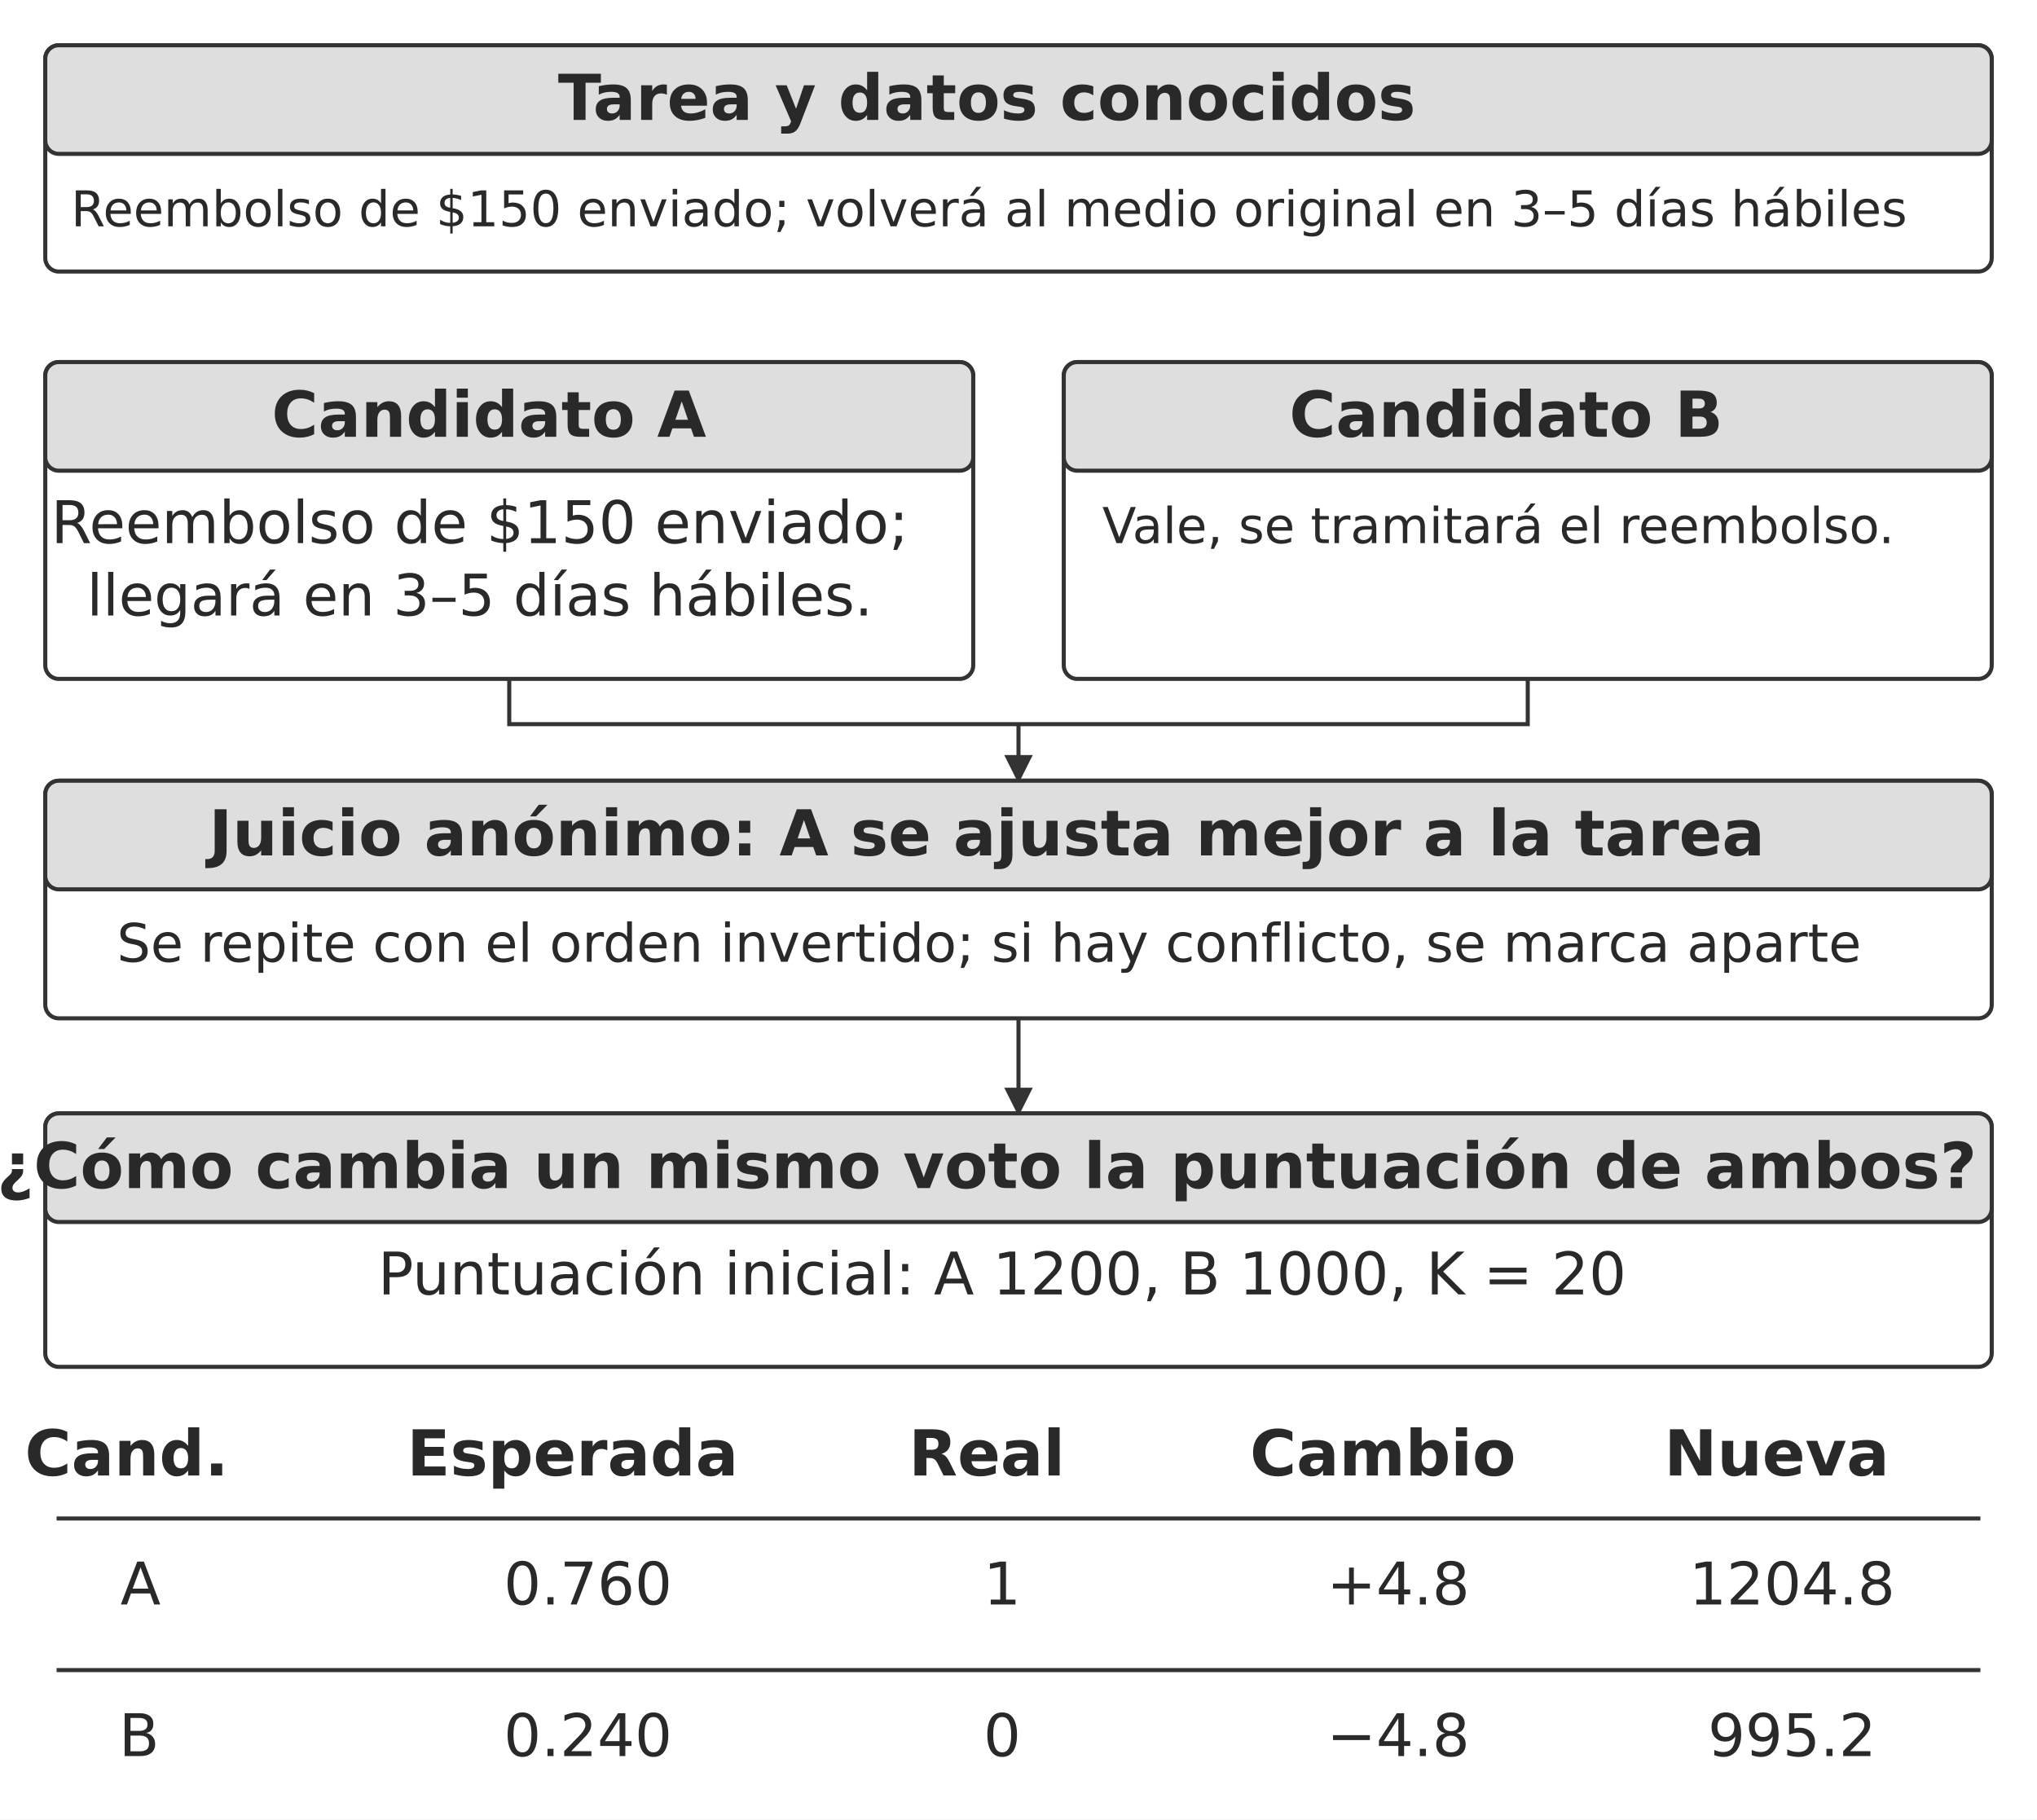
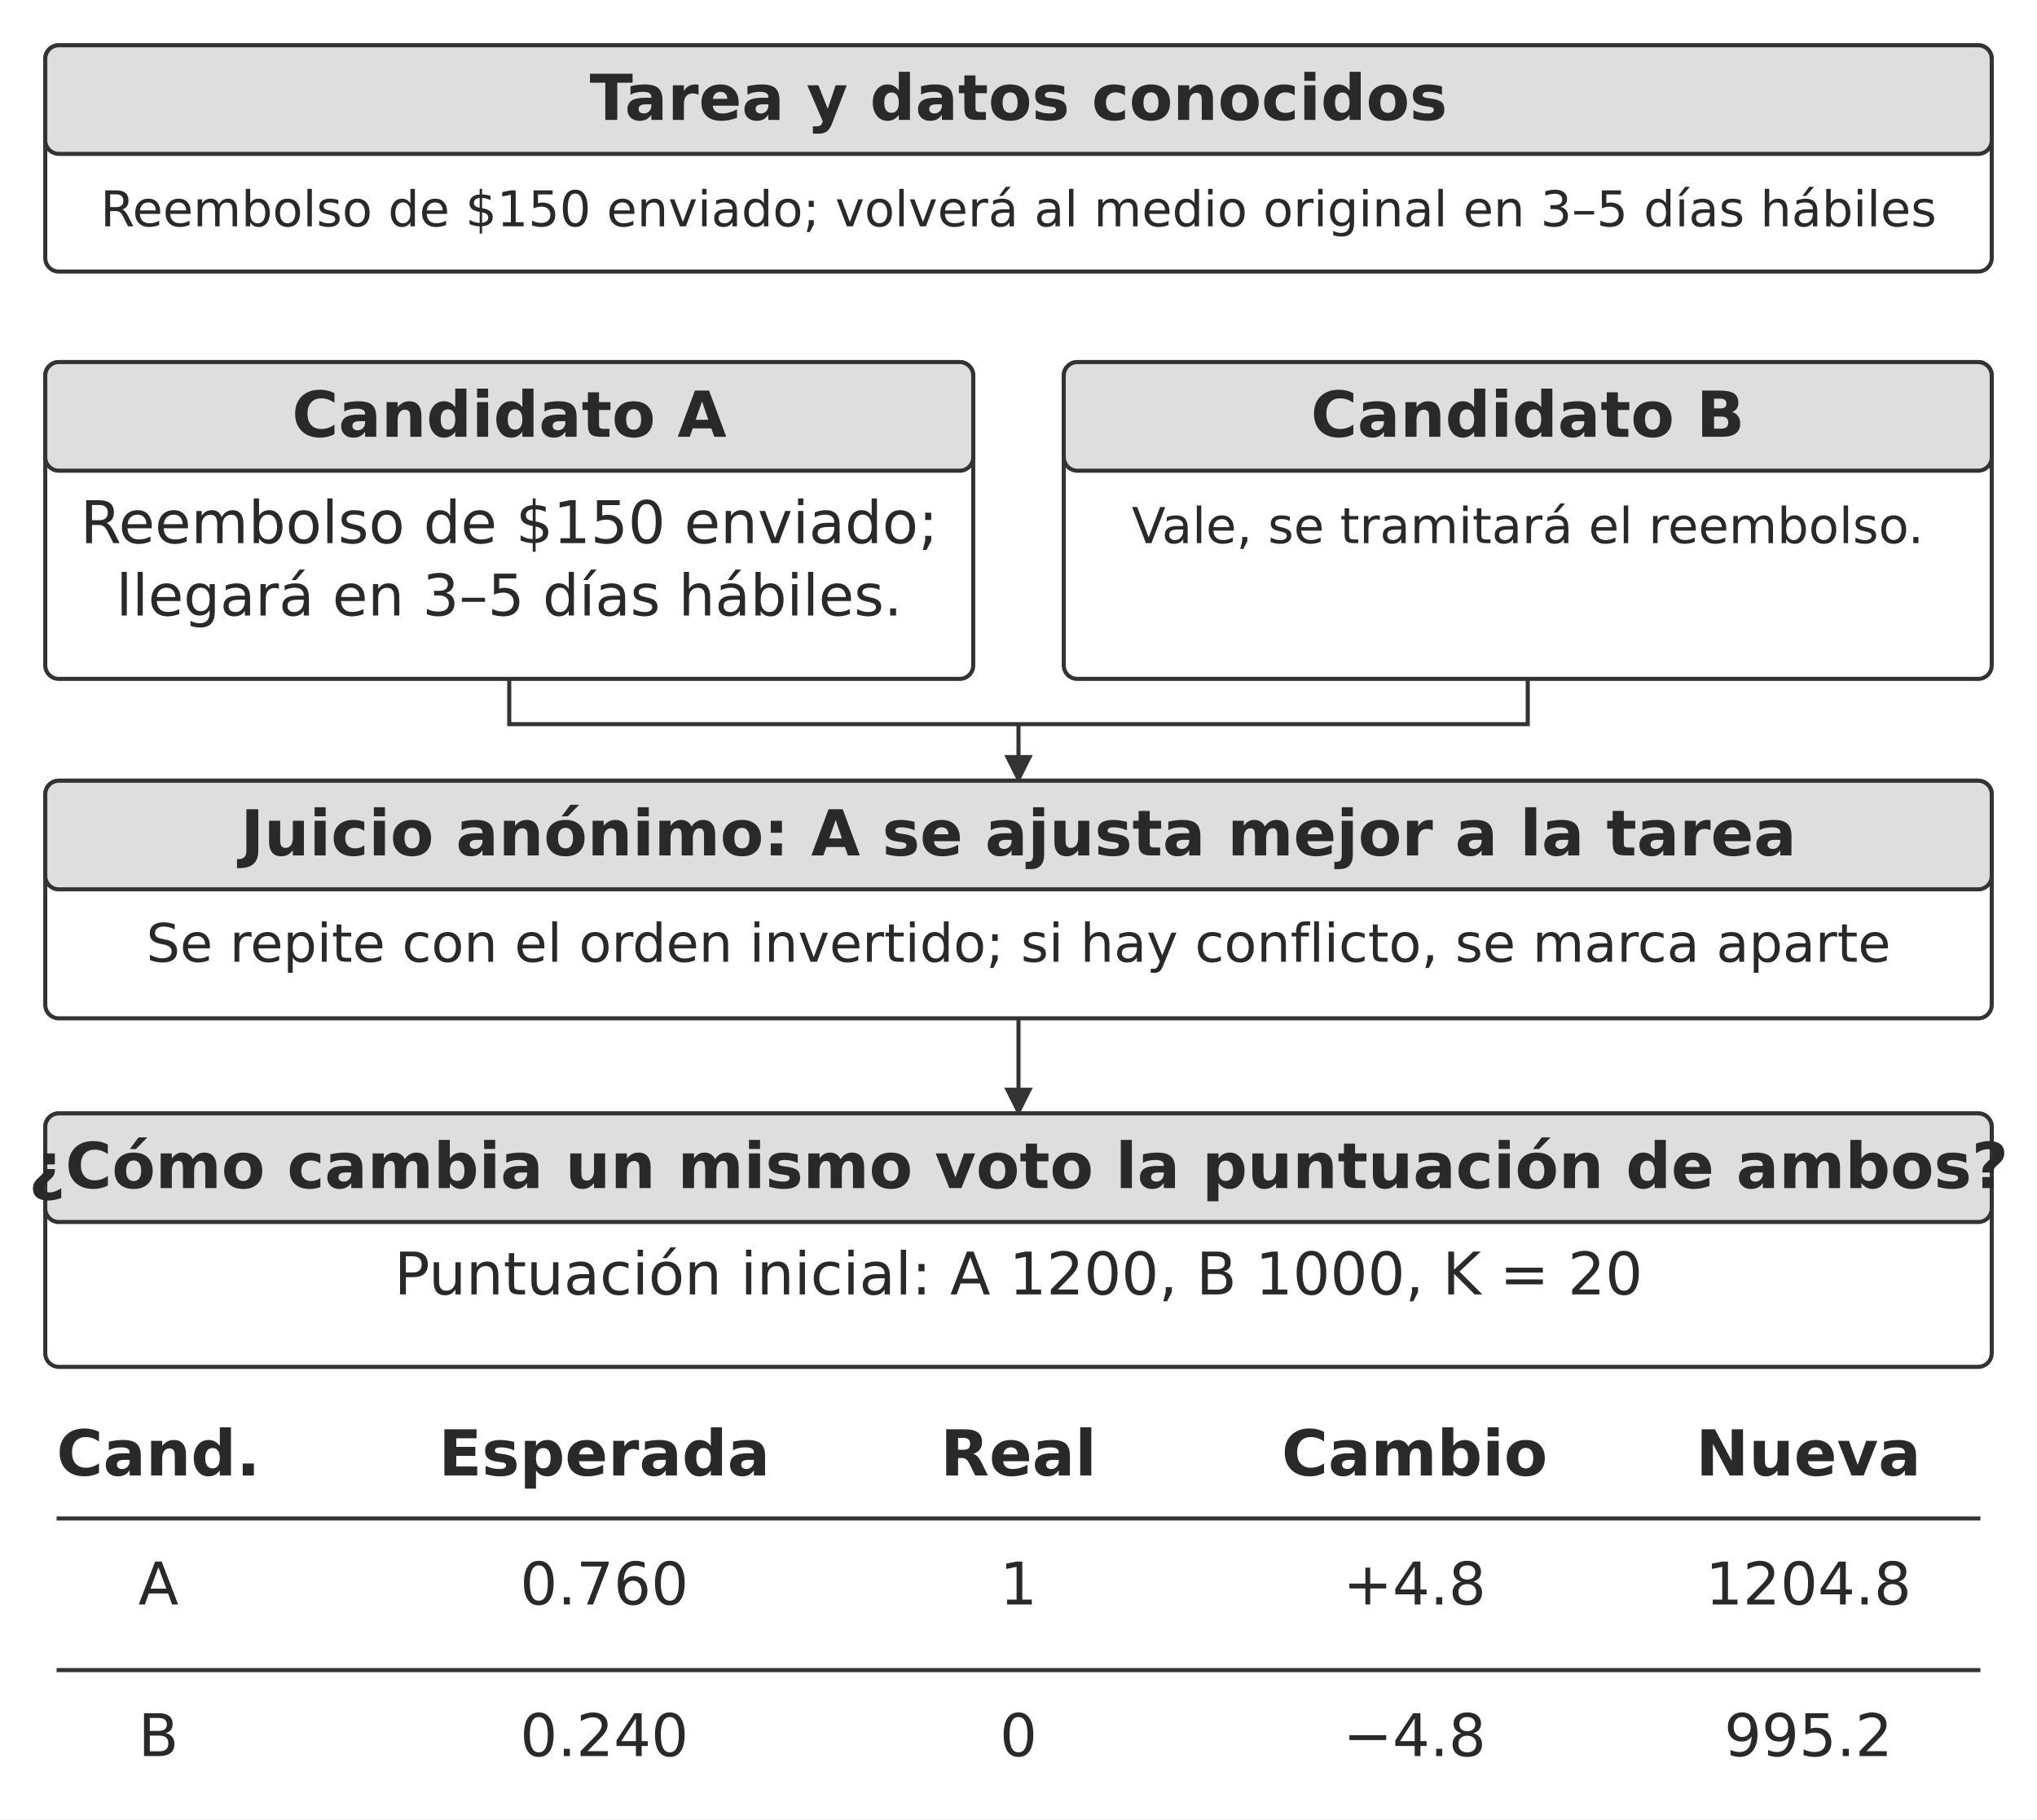
<svg xmlns="http://www.w3.org/2000/svg" width="106.000mm" height="94.693mm" viewBox="0 0 900 804" role="img" aria-labelledby="title desc">
  <defs>
    <marker id="arrow" viewBox="0 0 10 10" refX="9" refY="5" markerWidth="7" markerHeight="7" orient="auto-start-reverse">
      <path d="M0 0 L10 5 L0 10 Z" fill="#333333" />
    </marker>
  </defs>
  <rect width="900" height="804" fill="#ffffff" y="0" />
  <rect x="20" y="20" width="860" height="100" rx="6" fill="#ffffff" stroke="#333333" stroke-width="1.8" />
  <rect x="20" y="20" width="860" height="48" rx="6" fill="#dedede" stroke="#333333" stroke-width="1.8" />
-   <text x="436" y="53" text-anchor="middle" font-family="&quot;DejaVu Sans&quot;, Arial, &quot;Helvetica Neue&quot;, sans-serif" font-size="28.0" font-weight="700" fill="#292929">Tarea y datos conocidos</text>
-   <text x="437" y="100" text-anchor="middle" font-family="&quot;DejaVu Sans&quot;, Arial, &quot;Helvetica Neue&quot;, sans-serif" font-size="21.8" font-weight="400" fill="#292929">Reembolso de $150 enviado; volverá al medio original en 3–5 días hábiles</text>
+   <text x="450" y="53" text-anchor="middle" font-family="&quot;DejaVu Sans&quot;, Arial, &quot;Helvetica Neue&quot;, sans-serif" font-size="28.0" font-weight="700" fill="#292929">Tarea y datos conocidos</text>
+   <text x="450" y="100" text-anchor="middle" font-family="&quot;DejaVu Sans&quot;, Arial, &quot;Helvetica Neue&quot;, sans-serif" font-size="21.8" font-weight="400" fill="#292929">Reembolso de $150 enviado; volverá al medio original en 3–5 días hábiles</text>
  <rect x="20" y="160" width="410" height="140" rx="6" fill="#ffffff" stroke="#333333" stroke-width="1.8" />
  <rect x="20" y="160" width="410" height="48" rx="6" fill="#dedede" stroke="#333333" stroke-width="1.8" />
-   <text x="216.03" y="193" text-anchor="middle" font-family="&quot;DejaVu Sans&quot;, Arial, &quot;Helvetica Neue&quot;, sans-serif" font-size="28.0" font-weight="700" fill="#292929">Candidato A</text>
-   <text x="212" y="240" text-anchor="middle" font-family="&quot;DejaVu Sans&quot;, Arial, &quot;Helvetica Neue&quot;, sans-serif" font-size="26.0" font-weight="400" fill="#292929">Reembolso de $150 enviado;</text>
-   <text x="212" y="272" text-anchor="middle" font-family="&quot;DejaVu Sans&quot;, Arial, &quot;Helvetica Neue&quot;, sans-serif" font-size="25.4" font-weight="400" fill="#292929">llegará en 3–5 días hábiles.</text>
+   <text x="225" y="193" text-anchor="middle" font-family="&quot;DejaVu Sans&quot;, Arial, &quot;Helvetica Neue&quot;, sans-serif" font-size="28.0" font-weight="700" fill="#292929">Candidato A</text>
+   <text x="225" y="240" text-anchor="middle" font-family="&quot;DejaVu Sans&quot;, Arial, &quot;Helvetica Neue&quot;, sans-serif" font-size="26.0" font-weight="400" fill="#292929">Reembolso de $150 enviado;</text>
+   <text x="225" y="272" text-anchor="middle" font-family="&quot;DejaVu Sans&quot;, Arial, &quot;Helvetica Neue&quot;, sans-serif" font-size="25.4" font-weight="400" fill="#292929">llegará en 3–5 días hábiles.</text>
  <rect x="470" y="160" width="410" height="140" rx="6" fill="#ffffff" stroke="#333333" stroke-width="1.8" />
  <rect x="470" y="160" width="410" height="48" rx="6" fill="#dedede" stroke="#333333" stroke-width="1.8" />
-   <text x="665.47" y="193" text-anchor="middle" font-family="&quot;DejaVu Sans&quot;, Arial, &quot;Helvetica Neue&quot;, sans-serif" font-size="28.0" font-weight="700" fill="#292929">Candidato B</text>
-   <text x="662" y="240" text-anchor="middle" font-family="&quot;DejaVu Sans&quot;, Arial, &quot;Helvetica Neue&quot;, sans-serif" font-size="21.9" font-weight="400" fill="#292929">Vale, se tramitará el reembolso.</text>
+   <text x="675" y="193" text-anchor="middle" font-family="&quot;DejaVu Sans&quot;, Arial, &quot;Helvetica Neue&quot;, sans-serif" font-size="28.0" font-weight="700" fill="#292929">Candidato B</text>
+   <text x="675" y="240" text-anchor="middle" font-family="&quot;DejaVu Sans&quot;, Arial, &quot;Helvetica Neue&quot;, sans-serif" font-size="21.9" font-weight="400" fill="#292929">Vale, se tramitará el reembolso.</text>
  <path d="M225 300 L225 320 L675 320 L675 300" fill="none" stroke="#333333" stroke-width="1.8" />
  <path d="M450 320 L450 345" fill="none" stroke="#333333" stroke-width="1.8" marker-end="url(#arrow)" />
  <rect x="20" y="345" width="860" height="105" rx="6" fill="#ffffff" stroke="#333333" stroke-width="1.8" />
  <rect x="20" y="345" width="860" height="48" rx="6" fill="#dedede" stroke="#333333" stroke-width="1.8" />
-   <text x="436" y="378" text-anchor="middle" font-family="&quot;DejaVu Sans&quot;, Arial, &quot;Helvetica Neue&quot;, sans-serif" font-size="28.0" font-weight="700" fill="#292929">Juicio anónimo: A se ajusta mejor a la tarea</text>
-   <text x="437" y="425" text-anchor="middle" font-family="&quot;DejaVu Sans&quot;, Arial, &quot;Helvetica Neue&quot;, sans-serif" font-size="23.5" font-weight="400" fill="#292929">Se repite con el orden invertido; si hay conflicto, se marca aparte</text>
+   <text x="450" y="378" text-anchor="middle" font-family="&quot;DejaVu Sans&quot;, Arial, &quot;Helvetica Neue&quot;, sans-serif" font-size="28.0" font-weight="700" fill="#292929">Juicio anónimo: A se ajusta mejor a la tarea</text>
+   <text x="450" y="425" text-anchor="middle" font-family="&quot;DejaVu Sans&quot;, Arial, &quot;Helvetica Neue&quot;, sans-serif" font-size="23.5" font-weight="400" fill="#292929">Se repite con el orden invertido; si hay conflicto, se marca aparte</text>
  <path d="M450 450 L450 492" fill="none" stroke="#333333" stroke-width="1.8" marker-end="url(#arrow)" />
  <rect x="20" y="492" width="860" height="112" rx="6" fill="#ffffff" stroke="#333333" stroke-width="1.8" />
  <rect x="20" y="492" width="860" height="48" rx="6" fill="#dedede" stroke="#333333" stroke-width="1.8" />
-   <text x="436" y="525" text-anchor="middle" font-family="&quot;DejaVu Sans&quot;, Arial, &quot;Helvetica Neue&quot;, sans-serif" font-size="28.0" font-weight="700" fill="#292929">¿Cómo cambia un mismo voto la puntuación de ambos?</text>
-   <text x="442.78" y="572" text-anchor="middle" font-family="&quot;DejaVu Sans&quot;, Arial, &quot;Helvetica Neue&quot;, sans-serif" font-size="26.0" font-weight="400" fill="#292929">Puntuación inicial: A 1200, B 1000, K = 20</text>
+   <text x="450" y="525" text-anchor="middle" font-family="&quot;DejaVu Sans&quot;, Arial, &quot;Helvetica Neue&quot;, sans-serif" font-size="28.0" font-weight="700" fill="#292929">¿Cómo cambia un mismo voto la puntuación de ambos?</text>
+   <text x="450" y="572" text-anchor="middle" font-family="&quot;DejaVu Sans&quot;, Arial, &quot;Helvetica Neue&quot;, sans-serif" font-size="26.0" font-weight="400" fill="#292929">Puntuación inicial: A 1200, B 1000, K = 20</text>
  <path d="M25 671 L875 671" fill="none" stroke="#333333" stroke-width="1.8" />
-   <text x="62.1" y="709" text-anchor="middle" font-family="&quot;DejaVu Sans&quot;, Arial, &quot;Helvetica Neue&quot;, sans-serif" font-size="26.0" font-weight="400" fill="#292929">A</text>
-   <text x="259.78" y="709" text-anchor="middle" font-family="&quot;DejaVu Sans&quot;, Arial, &quot;Helvetica Neue&quot;, sans-serif" font-size="26.0" font-weight="400" fill="#292929">0.760</text>
-   <text x="442.79" y="709" text-anchor="middle" font-family="&quot;DejaVu Sans&quot;, Arial, &quot;Helvetica Neue&quot;, sans-serif" font-size="26.0" font-weight="400" fill="#292929">1</text>
-   <text x="617.78" y="709" text-anchor="middle" font-family="&quot;DejaVu Sans&quot;, Arial, &quot;Helvetica Neue&quot;, sans-serif" font-size="26.0" font-weight="400" fill="#292929">+4.8</text>
-   <text x="791.79" y="709" text-anchor="middle" font-family="&quot;DejaVu Sans&quot;, Arial, &quot;Helvetica Neue&quot;, sans-serif" font-size="26.0" font-weight="400" fill="#292929">1204.8</text>
+   <text x="70" y="709" text-anchor="middle" font-family="&quot;DejaVu Sans&quot;, Arial, &quot;Helvetica Neue&quot;, sans-serif" font-size="26.0" font-weight="400" fill="#292929">A</text>
+   <text x="267" y="709" text-anchor="middle" font-family="&quot;DejaVu Sans&quot;, Arial, &quot;Helvetica Neue&quot;, sans-serif" font-size="26.0" font-weight="400" fill="#292929">0.760</text>
+   <text x="450" y="709" text-anchor="middle" font-family="&quot;DejaVu Sans&quot;, Arial, &quot;Helvetica Neue&quot;, sans-serif" font-size="26.0" font-weight="400" fill="#292929">1</text>
+   <text x="625" y="709" text-anchor="middle" font-family="&quot;DejaVu Sans&quot;, Arial, &quot;Helvetica Neue&quot;, sans-serif" font-size="26.0" font-weight="400" fill="#292929">+4.8</text>
+   <text x="799" y="709" text-anchor="middle" font-family="&quot;DejaVu Sans&quot;, Arial, &quot;Helvetica Neue&quot;, sans-serif" font-size="26.0" font-weight="400" fill="#292929">1204.8</text>
  <path d="M25 738 L875 738" fill="none" stroke="#333333" stroke-width="1.8" />
-   <text x="61.46" y="776" text-anchor="middle" font-family="&quot;DejaVu Sans&quot;, Arial, &quot;Helvetica Neue&quot;, sans-serif" font-size="26.0" font-weight="400" fill="#292929">B</text>
-   <text x="259.78" y="776" text-anchor="middle" font-family="&quot;DejaVu Sans&quot;, Arial, &quot;Helvetica Neue&quot;, sans-serif" font-size="26.0" font-weight="400" fill="#292929">0.240</text>
-   <text x="442.79" y="776" text-anchor="middle" font-family="&quot;DejaVu Sans&quot;, Arial, &quot;Helvetica Neue&quot;, sans-serif" font-size="26.0" font-weight="400" fill="#292929">0</text>
-   <text x="617.78" y="776" text-anchor="middle" font-family="&quot;DejaVu Sans&quot;, Arial, &quot;Helvetica Neue&quot;, sans-serif" font-size="26.0" font-weight="400" fill="#292929">−4.8</text>
-   <text x="791.78" y="776" text-anchor="middle" font-family="&quot;DejaVu Sans&quot;, Arial, &quot;Helvetica Neue&quot;, sans-serif" font-size="26.0" font-weight="400" fill="#292929">995.2</text>
-   <text x="56" y="652" text-anchor="middle" font-family="&quot;DejaVu Sans&quot;, Arial, &quot;Helvetica Neue&quot;, sans-serif" font-size="28.0" font-weight="700" fill="#292929">Cand.</text>
-   <text x="253" y="652" text-anchor="middle" font-family="&quot;DejaVu Sans&quot;, Arial, &quot;Helvetica Neue&quot;, sans-serif" font-size="28.0" font-weight="700" fill="#292929">Esperada</text>
-   <text x="436" y="652" text-anchor="middle" font-family="&quot;DejaVu Sans&quot;, Arial, &quot;Helvetica Neue&quot;, sans-serif" font-size="28.0" font-weight="700" fill="#292929">Real</text>
-   <text x="611" y="652" text-anchor="middle" font-family="&quot;DejaVu Sans&quot;, Arial, &quot;Helvetica Neue&quot;, sans-serif" font-size="28.0" font-weight="700" fill="#292929">Cambio</text>
-   <text x="785" y="652" text-anchor="middle" font-family="&quot;DejaVu Sans&quot;, Arial, &quot;Helvetica Neue&quot;, sans-serif" font-size="28.0" font-weight="700" fill="#292929">Nueva</text>
+   <text x="70" y="776" text-anchor="middle" font-family="&quot;DejaVu Sans&quot;, Arial, &quot;Helvetica Neue&quot;, sans-serif" font-size="26.0" font-weight="400" fill="#292929">B</text>
+   <text x="267" y="776" text-anchor="middle" font-family="&quot;DejaVu Sans&quot;, Arial, &quot;Helvetica Neue&quot;, sans-serif" font-size="26.0" font-weight="400" fill="#292929">0.240</text>
+   <text x="450" y="776" text-anchor="middle" font-family="&quot;DejaVu Sans&quot;, Arial, &quot;Helvetica Neue&quot;, sans-serif" font-size="26.0" font-weight="400" fill="#292929">0</text>
+   <text x="625" y="776" text-anchor="middle" font-family="&quot;DejaVu Sans&quot;, Arial, &quot;Helvetica Neue&quot;, sans-serif" font-size="26.0" font-weight="400" fill="#292929">−4.8</text>
+   <text x="799" y="776" text-anchor="middle" font-family="&quot;DejaVu Sans&quot;, Arial, &quot;Helvetica Neue&quot;, sans-serif" font-size="26.0" font-weight="400" fill="#292929">995.2</text>
+   <text x="70" y="652" text-anchor="middle" font-family="&quot;DejaVu Sans&quot;, Arial, &quot;Helvetica Neue&quot;, sans-serif" font-size="28.0" font-weight="700" fill="#292929">Cand.</text>
+   <text x="267" y="652" text-anchor="middle" font-family="&quot;DejaVu Sans&quot;, Arial, &quot;Helvetica Neue&quot;, sans-serif" font-size="28.0" font-weight="700" fill="#292929">Esperada</text>
+   <text x="450" y="652" text-anchor="middle" font-family="&quot;DejaVu Sans&quot;, Arial, &quot;Helvetica Neue&quot;, sans-serif" font-size="28.0" font-weight="700" fill="#292929">Real</text>
+   <text x="625" y="652" text-anchor="middle" font-family="&quot;DejaVu Sans&quot;, Arial, &quot;Helvetica Neue&quot;, sans-serif" font-size="28.0" font-weight="700" fill="#292929">Cambio</text>
+   <text x="799" y="652" text-anchor="middle" font-family="&quot;DejaVu Sans&quot;, Arial, &quot;Helvetica Neue&quot;, sans-serif" font-size="28.0" font-weight="700" fill="#292929">Nueva</text>
  <defs />
</svg>
